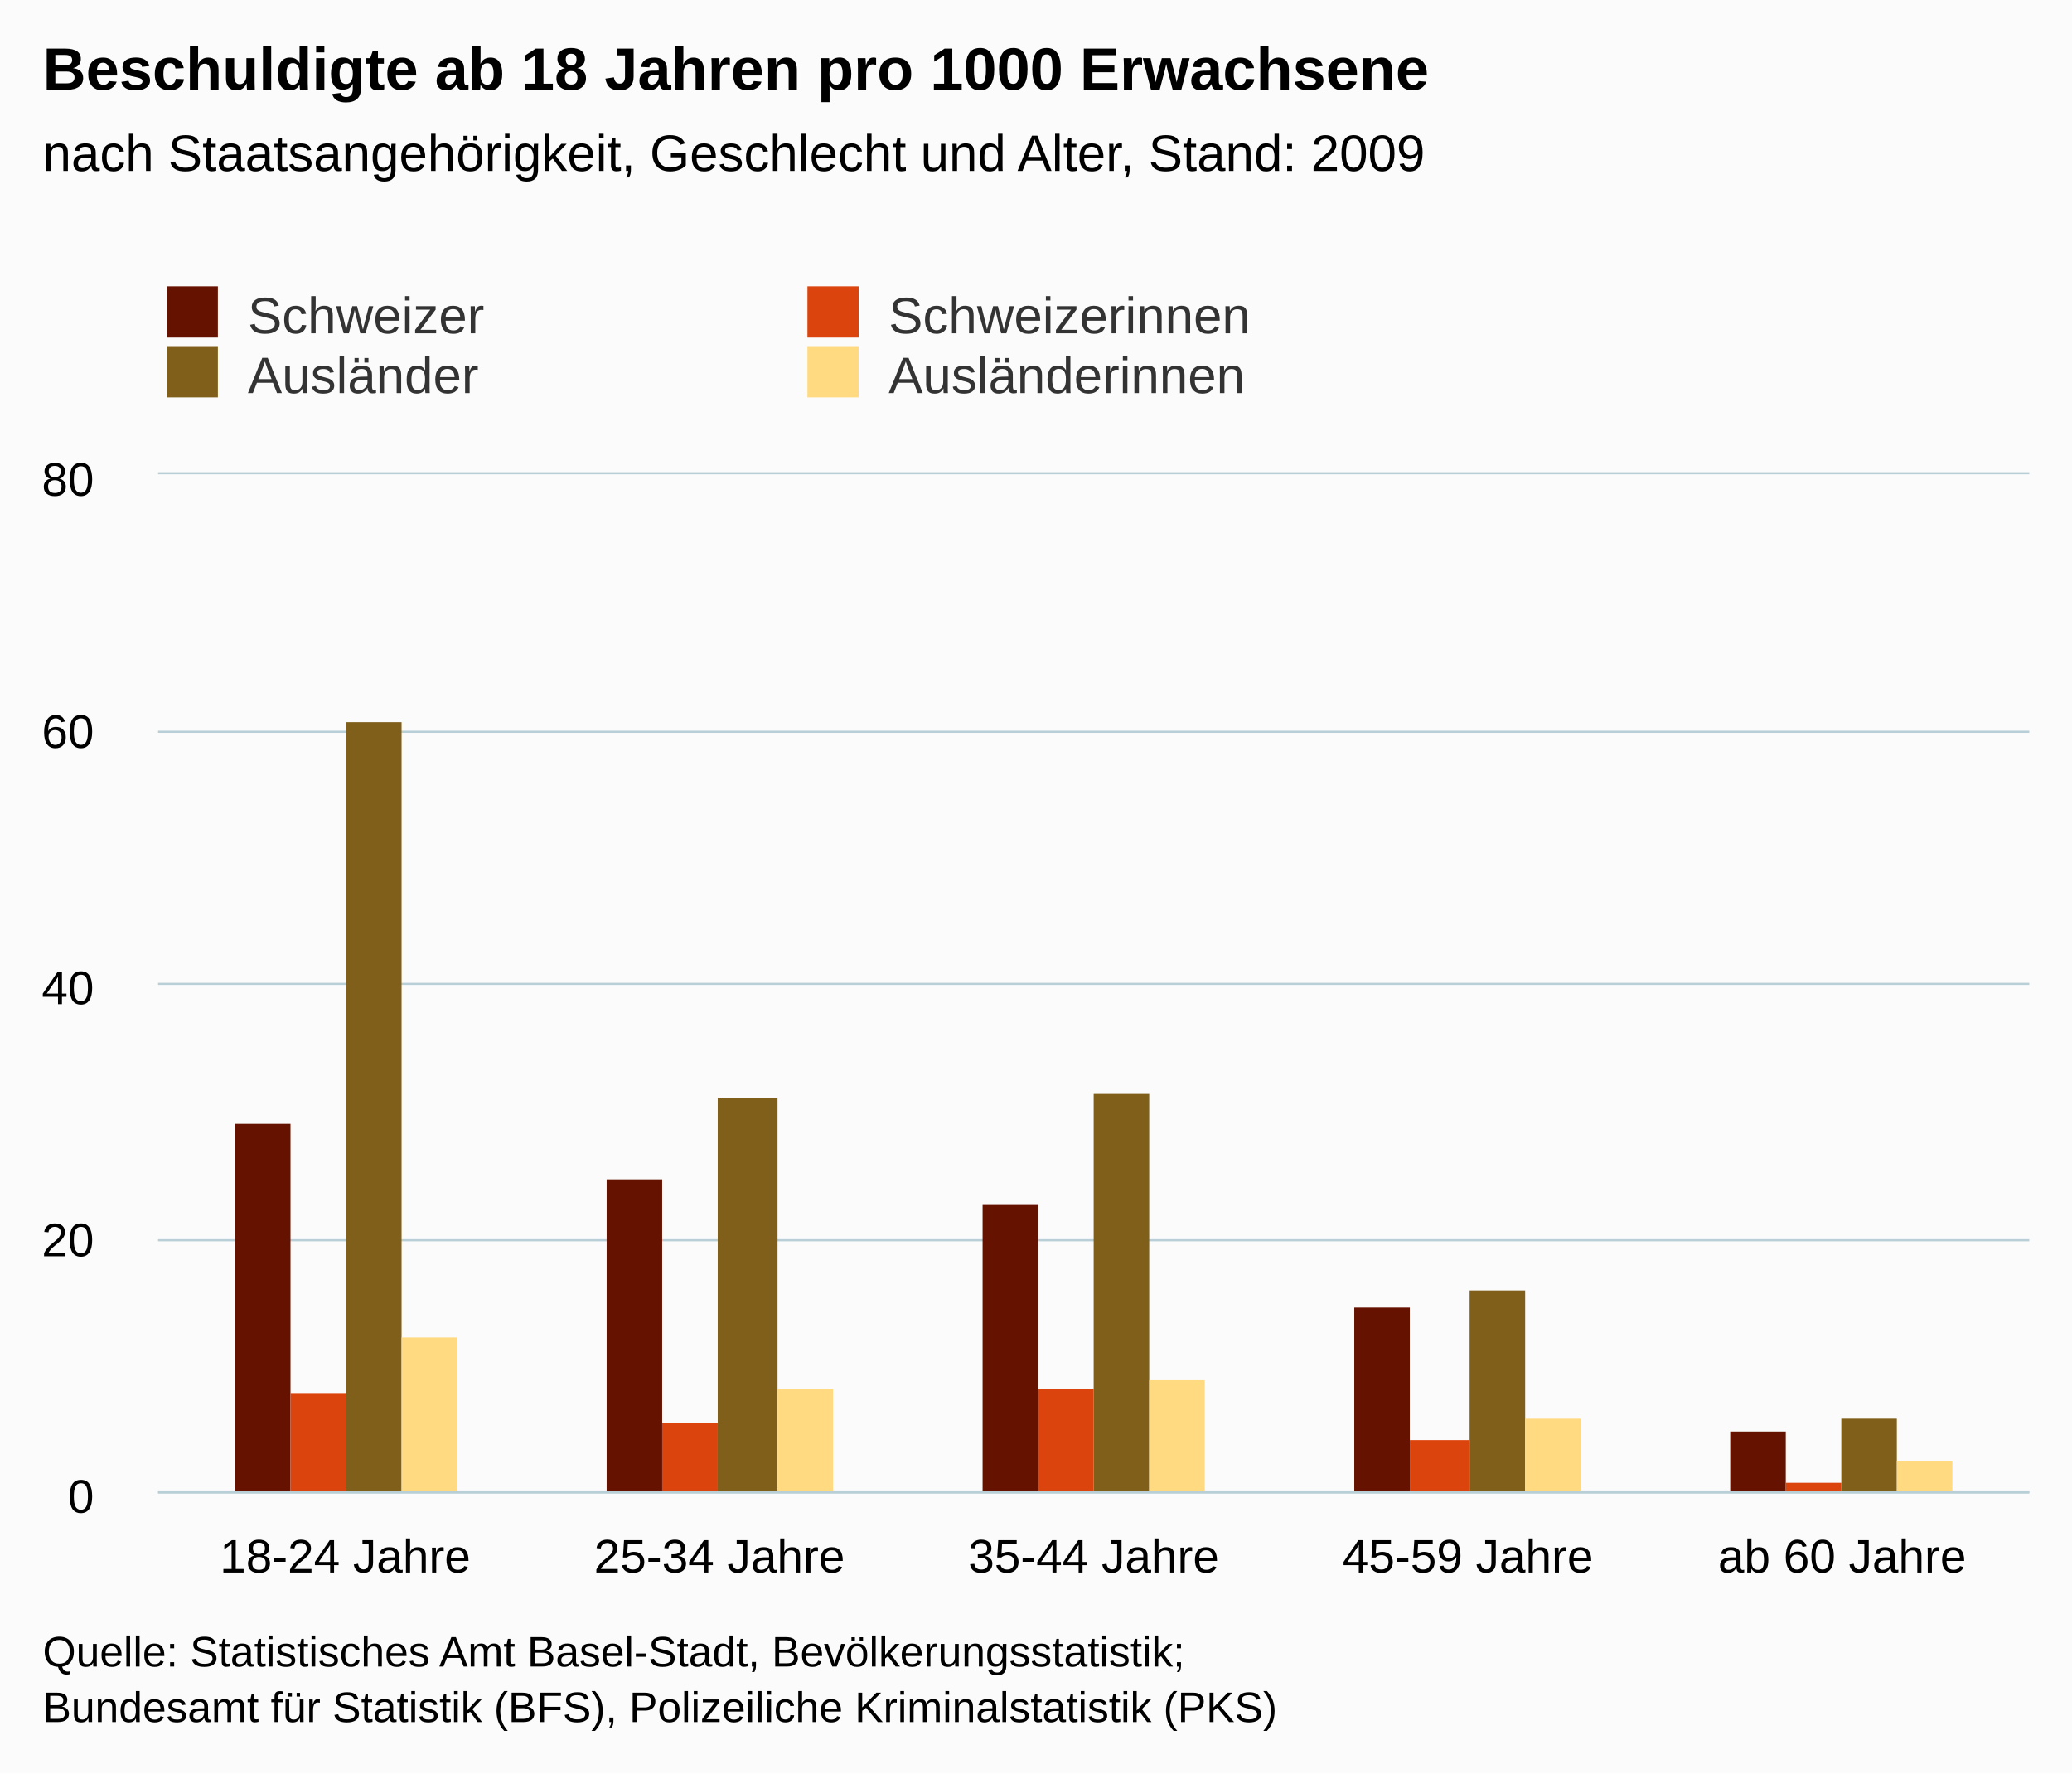
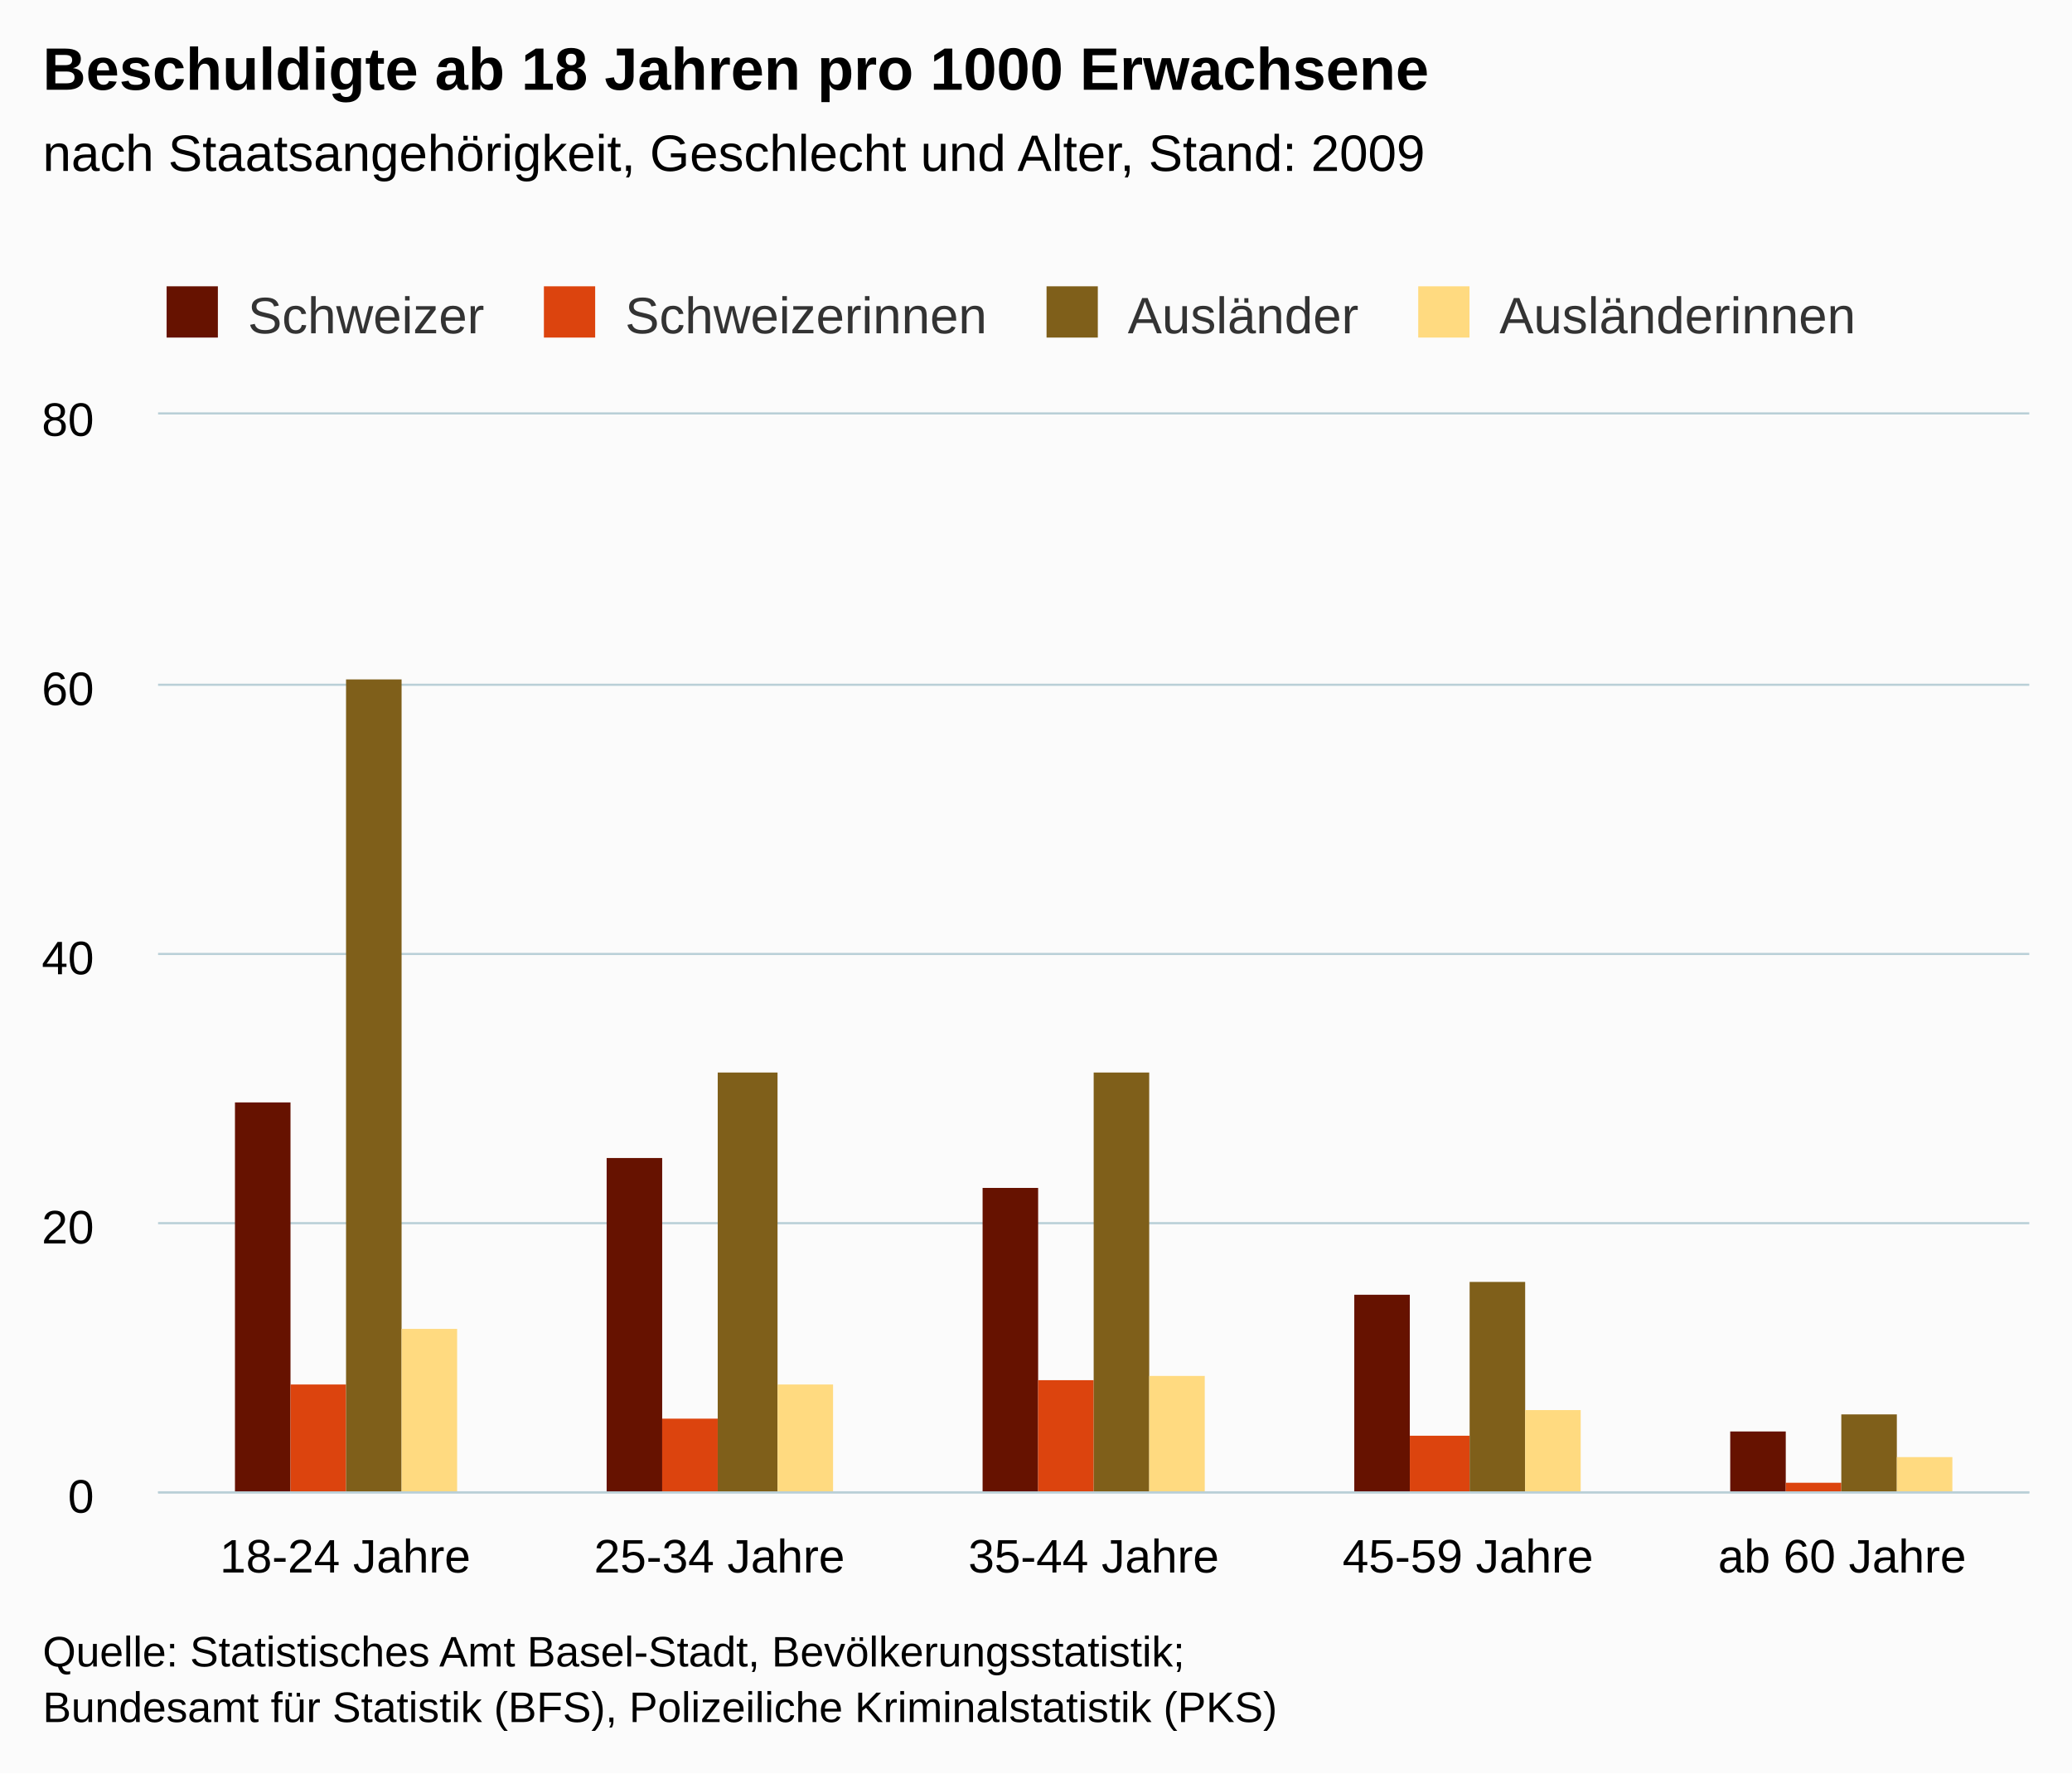
<svg xmlns="http://www.w3.org/2000/svg" version="1.1" class="highcharts-root" style="font-family:arial;font-size:12px;" viewBox="0 0 485 415">
  <defs>
    <clipPath>
-       <rect x="0" y="0" width="438" height="238" fill="none" />
+       <rect x="0" y="0" width="438" height="252" fill="none" />
    </clipPath>
    <clipPath id="a">
-       <rect x="0" y="0" width="438" height="238" fill="none" />
+       <rect x="0" y="0" width="438" height="252" fill="none" />
    </clipPath>
  </defs>
  <rect fill="#fbfbfb" class="highcharts-background" x="0" y="0" width="485" height="415" rx="0" ry="0" />
-   <rect fill="none" class="highcharts-plot-background" x="37" y="111" width="438" height="238" />
+   <rect fill="none" class="highcharts-plot-background" x="37" y="97" width="438" height="252" />
  <g class="highcharts-pane-group" />
  <g class="highcharts-grid highcharts-xaxis-grid ">
-     <path fill="none" class="highcharts-grid-line" d="M 124.5 111 L 124.5 349" opacity="1" />
-     <path fill="none" class="highcharts-grid-line" d="M 211.5 111 L 211.5 349" opacity="1" />
-     <path fill="none" class="highcharts-grid-line" d="M 299.5 111 L 299.5 349" opacity="1" />
-     <path fill="none" class="highcharts-grid-line" d="M 386.5 111 L 386.5 349" opacity="1" />
-     <path fill="none" class="highcharts-grid-line" d="M 474.5 111 L 474.5 349" opacity="1" />
-     <path fill="none" class="highcharts-grid-line" d="M 36.5 111 L 36.5 349" opacity="1" />
+     <path fill="none" class="highcharts-grid-line" d="M 124.5 97 L 124.5 349" opacity="1" />
+     <path fill="none" class="highcharts-grid-line" d="M 211.5 97 L 211.5 349" opacity="1" />
+     <path fill="none" class="highcharts-grid-line" d="M 299.5 97 L 299.5 349" opacity="1" />
+     <path fill="none" class="highcharts-grid-line" d="M 386.5 97 L 386.5 349" opacity="1" />
+     <path fill="none" class="highcharts-grid-line" d="M 474.5 97 L 474.5 349" opacity="1" />
+     <path fill="none" class="highcharts-grid-line" d="M 36.5 97 L 36.5 349" opacity="1" />
  </g>
  <g class="highcharts-grid highcharts-yaxis-grid ">
    <path fill="none" stroke="#B9CFD7" stroke-width="0.5" class="highcharts-grid-line" d="M 37 349.25 L 475 349.25" opacity="1" />
-     <path fill="none" stroke="#B9CFD7" stroke-width="0.5" class="highcharts-grid-line" d="M 37 290.25 L 475 290.25" opacity="1" />
-     <path fill="none" stroke="#B9CFD7" stroke-width="0.5" class="highcharts-grid-line" d="M 37 230.25 L 475 230.25" opacity="1" />
-     <path fill="none" stroke="#B9CFD7" stroke-width="0.5" class="highcharts-grid-line" d="M 37 171.25 L 475 171.25" opacity="1" />
-     <path fill="none" stroke="#B9CFD7" stroke-width="0.5" class="highcharts-grid-line" d="M 37 110.75 L 475 110.75" opacity="1" />
+     <path fill="none" stroke="#B9CFD7" stroke-width="0.5" class="highcharts-grid-line" d="M 37 286.25 L 475 286.25" opacity="1" />
+     <path fill="none" stroke="#B9CFD7" stroke-width="0.5" class="highcharts-grid-line" d="M 37 223.25 L 475 223.25" opacity="1" />
+     <path fill="none" stroke="#B9CFD7" stroke-width="0.5" class="highcharts-grid-line" d="M 37 160.25 L 475 160.25" opacity="1" />
+     <path fill="none" stroke="#B9CFD7" stroke-width="0.5" class="highcharts-grid-line" d="M 37 96.75 L 475 96.75" opacity="1" />
  </g>
-   <rect fill="none" class="highcharts-plot-border" x="37" y="111" width="438" height="238" />
+   <rect fill="none" class="highcharts-plot-border" x="37" y="97" width="438" height="252" />
  <g class="highcharts-axis highcharts-xaxis ">
    <path fill="none" class="highcharts-axis-line" stroke="#B9CFD7" stroke-width="0.5" d="M 37 349.25 L 475 349.25" />
  </g>
  <g class="highcharts-axis highcharts-yaxis ">
-     <path fill="none" class="highcharts-axis-line" d="M 37 111 L 37 349" />
+     <path fill="none" class="highcharts-axis-line" d="M 37 97 L 37 349" />
  </g>
  <g class="highcharts-series-group">
-     <g class="highcharts-series highcharts-series-0 highcharts-column-series highcharts-color-undefined " transform="translate(37,111) scale(1 1)" clip-path="url(#a)">
-       <rect x="18" y="152" width="13" height="87" fill="#661200" class="highcharts-point" />
-       <rect x="105" y="165" width="13" height="74" fill="#661200" class="highcharts-point" />
-       <rect x="193" y="171" width="13" height="68" fill="#661200" class="highcharts-point" />
-       <rect x="280" y="195" width="13" height="44" fill="#661200" class="highcharts-point" />
-       <rect x="368" y="224" width="13" height="15" fill="#661200" class="highcharts-point" />
+     <g class="highcharts-series highcharts-series-0 highcharts-column-series highcharts-color-undefined " transform="translate(37,97) scale(1 1)" clip-path="url(#a)">
+       <rect x="18" y="161" width="13" height="92" fill="#661200" class="highcharts-point" />
+       <rect x="105" y="174" width="13" height="79" fill="#661200" class="highcharts-point" />
+       <rect x="193" y="181" width="13" height="72" fill="#661200" class="highcharts-point" />
+       <rect x="280" y="206" width="13" height="47" fill="#661200" class="highcharts-point" />
+       <rect x="368" y="238" width="13" height="15" fill="#661200" class="highcharts-point" />
    </g>
-     <g class="highcharts-markers highcharts-series-0 highcharts-column-series highcharts-color-undefined " transform="translate(37,111) scale(1 1)" clip-path="none" />
-     <g class="highcharts-series highcharts-series-1 highcharts-column-series highcharts-color-undefined " transform="translate(37,111) scale(1 1)" clip-path="url(#a)">
-       <rect x="31" y="215" width="13" height="24" fill="#dc440e" class="highcharts-point" />
-       <rect x="118" y="222" width="13" height="17" fill="#dc440e" class="highcharts-point" />
-       <rect x="206" y="214" width="13" height="25" fill="#dc440e" class="highcharts-point" />
-       <rect x="293" y="226" width="14" height="13" fill="#dc440e" class="highcharts-point" />
-       <rect x="381" y="236" width="13" height="3" fill="#dc440e" class="highcharts-point" />
+     <g class="highcharts-markers highcharts-series-0 highcharts-column-series highcharts-color-undefined " transform="translate(37,97) scale(1 1)" clip-path="none" />
+     <g class="highcharts-series highcharts-series-1 highcharts-column-series highcharts-color-undefined " transform="translate(37,97) scale(1 1)" clip-path="url(#a)">
+       <rect x="31" y="227" width="13" height="26" fill="#dc440e" class="highcharts-point" />
+       <rect x="118" y="235" width="13" height="18" fill="#dc440e" class="highcharts-point" />
+       <rect x="206" y="226" width="13" height="27" fill="#dc440e" class="highcharts-point" />
+       <rect x="293" y="239" width="14" height="14" fill="#dc440e" class="highcharts-point" />
+       <rect x="381" y="250" width="13" height="3" fill="#dc440e" class="highcharts-point" />
    </g>
-     <g class="highcharts-markers highcharts-series-1 highcharts-column-series highcharts-color-undefined " transform="translate(37,111) scale(1 1)" clip-path="none" />
-     <g class="highcharts-series highcharts-series-2 highcharts-column-series highcharts-color-undefined " transform="translate(37,111) scale(1 1)" clip-path="url(#a)">
-       <rect x="44" y="58" width="13" height="181" fill="#7f5f1a" class="highcharts-point" />
-       <rect x="131" y="146" width="14" height="93" fill="#7f5f1a" class="highcharts-point" />
-       <rect x="219" y="145" width="13" height="94" fill="#7f5f1a" class="highcharts-point" />
-       <rect x="307" y="191" width="13" height="48" fill="#7f5f1a" class="highcharts-point" />
-       <rect x="394" y="221" width="13" height="18" fill="#7f5f1a" class="highcharts-point" />
+     <g class="highcharts-markers highcharts-series-1 highcharts-column-series highcharts-color-undefined " transform="translate(37,97) scale(1 1)" clip-path="none" />
+     <g class="highcharts-series highcharts-series-2 highcharts-column-series highcharts-color-undefined " transform="translate(37,97) scale(1 1)" clip-path="url(#a)">
+       <rect x="44" y="62" width="13" height="191" fill="#7f5f1a" class="highcharts-point" />
+       <rect x="131" y="154" width="14" height="99" fill="#7f5f1a" class="highcharts-point" />
+       <rect x="219" y="154" width="13" height="99" fill="#7f5f1a" class="highcharts-point" />
+       <rect x="307" y="203" width="13" height="50" fill="#7f5f1a" class="highcharts-point" />
+       <rect x="394" y="234" width="13" height="19" fill="#7f5f1a" class="highcharts-point" />
    </g>
-     <g class="highcharts-markers highcharts-series-2 highcharts-column-series highcharts-color-undefined " transform="translate(37,111) scale(1 1)" clip-path="none" />
-     <g class="highcharts-series highcharts-series-3 highcharts-column-series highcharts-color-undefined " transform="translate(37,111) scale(1 1)" clip-path="url(#a)">
-       <rect x="57" y="202" width="13" height="37" fill="#ffda80" class="highcharts-point" />
-       <rect x="145" y="214" width="13" height="25" fill="#ffda80" class="highcharts-point" />
-       <rect x="232" y="212" width="13" height="27" fill="#ffda80" class="highcharts-point" />
-       <rect x="320" y="221" width="13" height="18" fill="#ffda80" class="highcharts-point" />
-       <rect x="407" y="231" width="13" height="8" fill="#ffda80" class="highcharts-point" />
+     <g class="highcharts-markers highcharts-series-2 highcharts-column-series highcharts-color-undefined " transform="translate(37,97) scale(1 1)" clip-path="none" />
+     <g class="highcharts-series highcharts-series-3 highcharts-column-series highcharts-color-undefined " transform="translate(37,97) scale(1 1)" clip-path="url(#a)">
+       <rect x="57" y="214" width="13" height="39" fill="#ffda80" class="highcharts-point" />
+       <rect x="145" y="227" width="13" height="26" fill="#ffda80" class="highcharts-point" />
+       <rect x="232" y="225" width="13" height="28" fill="#ffda80" class="highcharts-point" />
+       <rect x="320" y="233" width="13" height="20" fill="#ffda80" class="highcharts-point" />
+       <rect x="407" y="244" width="13" height="9" fill="#ffda80" class="highcharts-point" />
    </g>
-     <g class="highcharts-markers highcharts-series-3 highcharts-column-series highcharts-color-undefined " transform="translate(37,111) scale(1 1)" clip-path="none" />
+     <g class="highcharts-markers highcharts-series-3 highcharts-column-series highcharts-color-undefined " transform="translate(37,97) scale(1 1)" clip-path="none" />
  </g>
  <text x="10" text-anchor="start" class="highcharts-title" style="color:#000000;font-size:14px;font-weight:bold;fill:#000000;" y="21">
    <tspan>Beschuldigte ab 18 Jahren pro 1000 Erwachsene</tspan>
  </text>
  <text x="10" text-anchor="start" class="highcharts-subtitle" style="color:#000000;font-size:12px;font-weight:normal;font-family:arial;fill:#000000;" y="40">
    <tspan>nach Staatsangehörigkeit, Geschlecht und Alter, Stand: 2009</tspan>
  </text>
  <g class="highcharts-legend" transform="translate(29,60)">
-     <rect fill="none" class="highcharts-legend-box" rx="0" ry="0" x="0" y="0" width="296" height="39" visibility="visible" />
+     <rect fill="none" class="highcharts-legend-box" rx="0" ry="0" x="0" y="0" width="413" height="25" visibility="visible" />
    <g>
      <g>
        <g class="highcharts-legend-item highcharts-column-series highcharts-color-undefined highcharts-series-0" transform="translate(8,3)">
          <text x="21" style="color:#333333;font-size:12px;font-weight:normal;cursor:pointer;fill:#333333;" text-anchor="start" y="15">
            <tspan>Schweizer</tspan>
          </text>
          <rect x="2" y="4" width="12" height="12" fill="#661200" class="highcharts-point" />
        </g>
-         <g class="highcharts-legend-item highcharts-column-series highcharts-color-undefined highcharts-series-1" transform="translate(158,3)">
+         <g class="highcharts-legend-item highcharts-column-series highcharts-color-undefined highcharts-series-1" transform="translate(96.3125,3)">
          <text x="21" y="15" style="color:#333333;font-size:12px;font-weight:normal;cursor:pointer;fill:#333333;" text-anchor="start">
            <tspan>Schweizerinnen</tspan>
          </text>
          <rect x="2" y="4" width="12" height="12" fill="#dc440e" class="highcharts-point" />
        </g>
-         <g class="highcharts-legend-item highcharts-column-series highcharts-color-undefined highcharts-series-2" transform="translate(8,17)">
+         <g class="highcharts-legend-item highcharts-column-series highcharts-color-undefined highcharts-series-2" transform="translate(213.9688,3)">
          <text x="21" y="15" style="color:#333333;font-size:12px;font-weight:normal;cursor:pointer;fill:#333333;" text-anchor="start">
            <tspan>Ausländer</tspan>
          </text>
          <rect x="2" y="4" width="12" height="12" fill="#7f5f1a" class="highcharts-point" />
        </g>
-         <g class="highcharts-legend-item highcharts-column-series highcharts-color-undefined highcharts-series-3" transform="translate(158,17)">
+         <g class="highcharts-legend-item highcharts-column-series highcharts-color-undefined highcharts-series-3" transform="translate(300.9688,3)">
          <text x="21" y="15" style="color:#333333;font-size:12px;font-weight:normal;cursor:pointer;fill:#333333;" text-anchor="start">
            <tspan>Ausländerinnen</tspan>
          </text>
          <rect x="2" y="4" width="12" height="12" fill="#ffda80" class="highcharts-point" />
        </g>
      </g>
    </g>
  </g>
  <g class="highcharts-axis-labels highcharts-xaxis-labels ">
    <text x="80.8" style="color:#000000;cursor:default;font-size:11px;fill:#000000;" text-anchor="middle" transform="translate(0,0)" y="368" opacity="1">
      <tspan>18-24 Jahre</tspan>
    </text>
    <text x="168.4" style="color:#000000;cursor:default;font-size:11px;fill:#000000;" text-anchor="middle" transform="translate(0,0)" y="368" opacity="1">
      <tspan>25-34 Jahre</tspan>
    </text>
    <text x="256" style="color:#000000;cursor:default;font-size:11px;fill:#000000;" text-anchor="middle" transform="translate(0,0)" y="368" opacity="1">
      <tspan>35-44 Jahre</tspan>
    </text>
    <text x="343.6" style="color:#000000;cursor:default;font-size:11px;fill:#000000;" text-anchor="middle" transform="translate(0,0)" y="368" opacity="1">
      <tspan>45-59 Jahre</tspan>
    </text>
    <text x="431.2" style="color:#000000;cursor:default;font-size:11px;fill:#000000;" text-anchor="middle" transform="translate(0,0)" y="368" opacity="1">
      <tspan>ab 60 Jahre</tspan>
    </text>
  </g>
  <g class="highcharts-axis-labels highcharts-yaxis-labels ">
    <text x="22" style="color:#000000;cursor:default;font-size:11px;fill:#000000;" text-anchor="end" transform="translate(0,0)" y="354" opacity="1">
      <tspan>0</tspan>
    </text>
-     <text x="22" style="color:#000000;cursor:default;font-size:11px;fill:#000000;" text-anchor="end" transform="translate(0,0)" y="294" opacity="1">
+     <text x="22" style="color:#000000;cursor:default;font-size:11px;fill:#000000;" text-anchor="end" transform="translate(0,0)" y="291" opacity="1">
      <tspan>20</tspan>
    </text>
-     <text x="22" style="color:#000000;cursor:default;font-size:11px;fill:#000000;" text-anchor="end" transform="translate(0,0)" y="235" opacity="1">
+     <text x="22" style="color:#000000;cursor:default;font-size:11px;fill:#000000;" text-anchor="end" transform="translate(0,0)" y="228" opacity="1">
      <tspan>40</tspan>
    </text>
-     <text x="22" style="color:#000000;cursor:default;font-size:11px;fill:#000000;" text-anchor="end" transform="translate(0,0)" y="175" opacity="1">
+     <text x="22" style="color:#000000;cursor:default;font-size:11px;fill:#000000;" text-anchor="end" transform="translate(0,0)" y="165" opacity="1">
      <tspan>60</tspan>
    </text>
-     <text x="22" style="color:#000000;cursor:default;font-size:11px;fill:#000000;" text-anchor="end" transform="translate(0,0)" y="116" opacity="1">
+     <text x="22" style="color:#000000;cursor:default;font-size:11px;fill:#000000;" text-anchor="end" transform="translate(0,0)" y="102" opacity="1">
      <tspan>80</tspan>
    </text>
  </g>
  <text x="10" class="highcharts-credits" text-anchor="start" style="cursor:default;color:#000000;font-size:10px;fill:#000000;" y="390">
    <tspan>Quelle: Statistisches Amt Basel-Stadt, Bevölkerungsstatistik;</tspan>
    <tspan x="10" dy="13">Bundesamt für Statistik (BFS), Polizeiliche Kriminalstatistik (PKS)</tspan>
  </text>
</svg>
